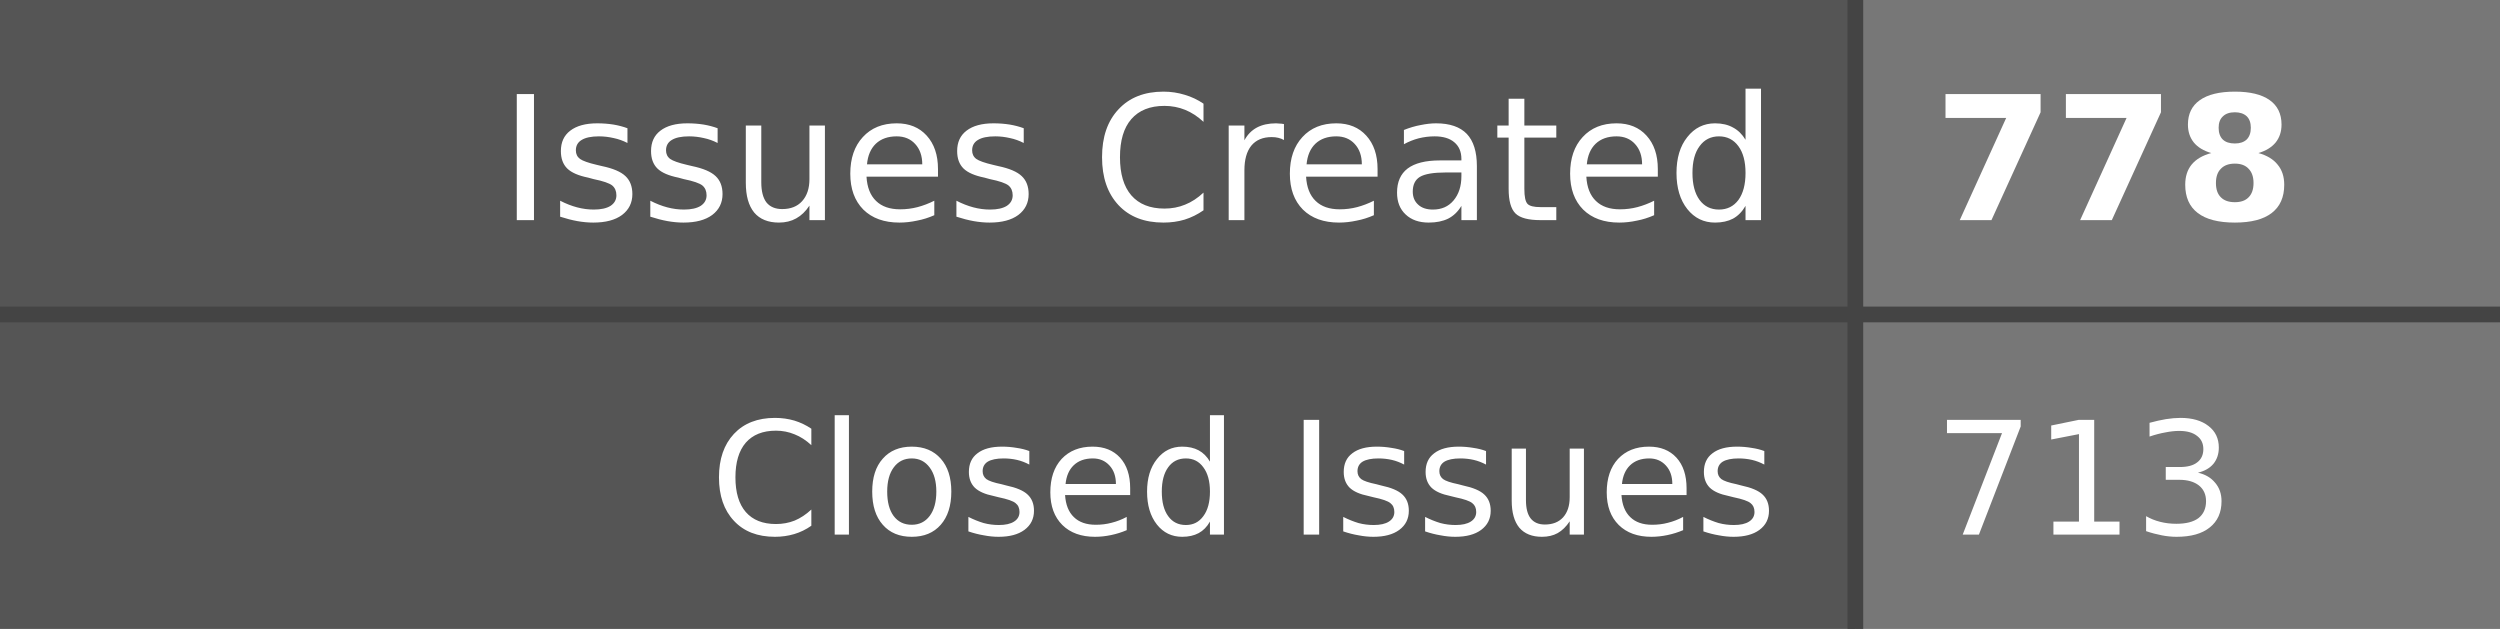
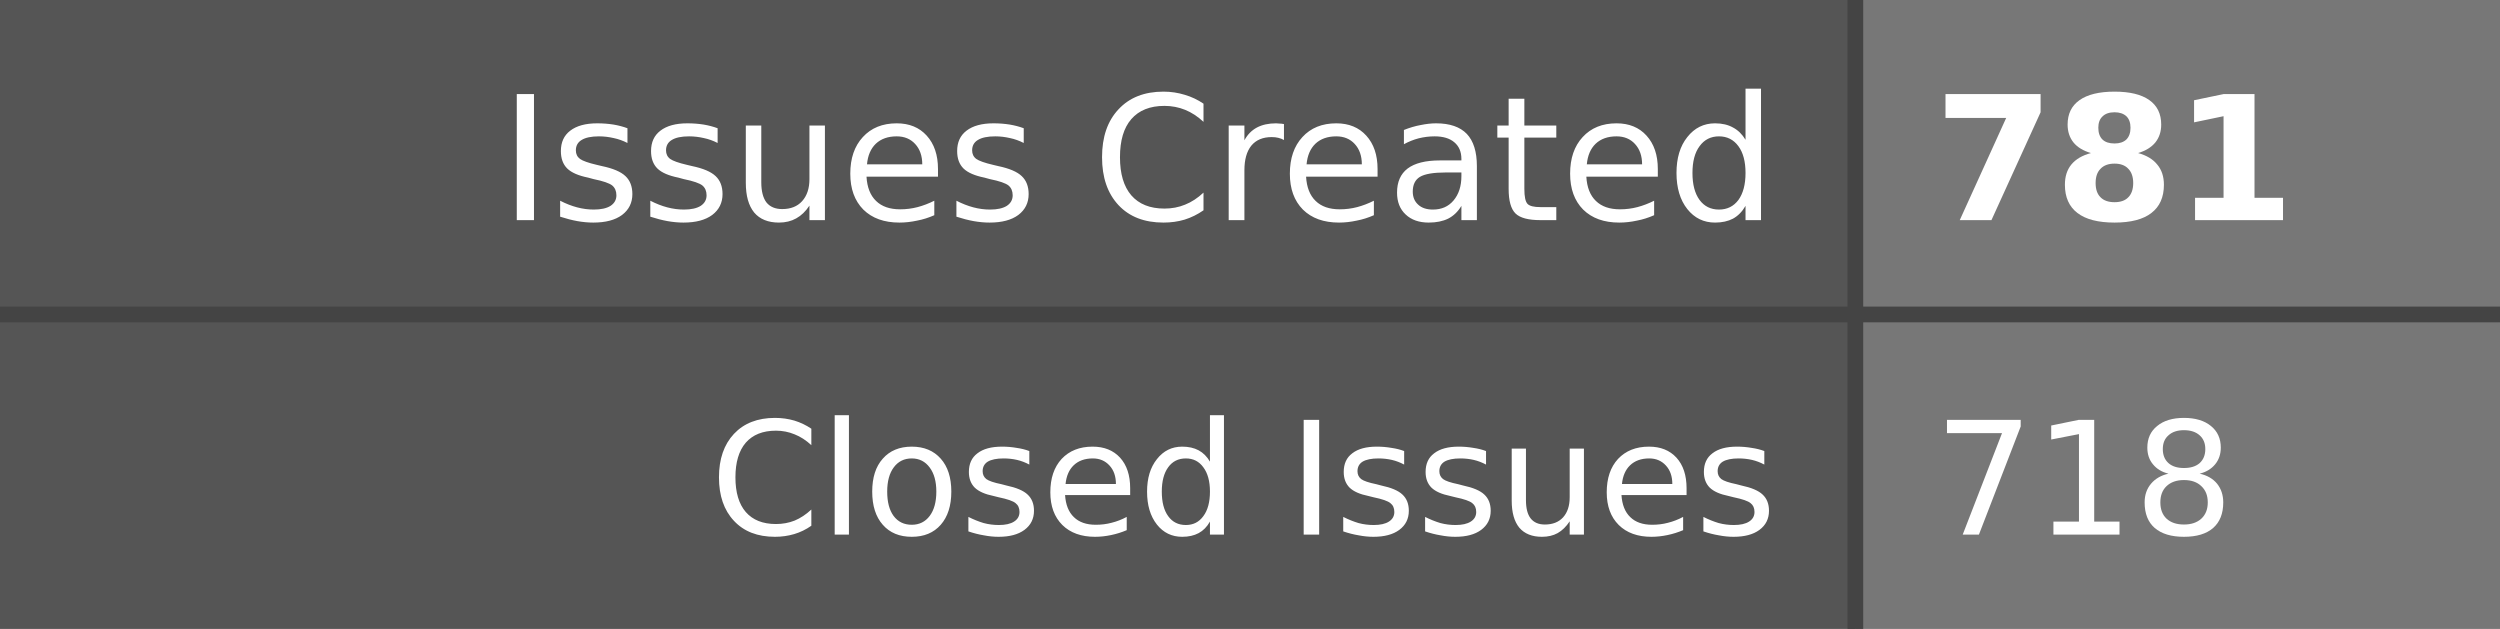
- <svg xmlns="http://www.w3.org/2000/svg" width="159" height="40" role="img" aria-label="Issues Created: 778, Closed Issues: 713">
+ <svg xmlns="http://www.w3.org/2000/svg" width="159" height="40" role="img" aria-label="Issues Created: 781, Closed Issues: 718">
  <style>
    .label-bg { fill: #555; }
    .value-bg { fill: #777; }
    .label-text { fill: #fff; }
    .value-text { fill: #fff; }
    .divider { stroke: #444; }
    
    @media (prefers-color-scheme: dark) {
      .label-bg { fill: #2d333b; }
      .value-bg { fill: #444c56; }
      .label-text { fill: #adbac7; }
      .value-text { fill: #cdd9e5; }
      .divider { stroke: #545d68; }
    }
    
    @media (prefers-color-scheme: light) {
      .label-bg { fill: #e1e4e8; }
      .value-bg { fill: #fafbfc; }
      .label-text { fill: #24292e; }
      .value-text { fill: #24292e; }
      .divider { stroke: #d1d5da; }
    }
  </style>
  <rect class="label-bg" width="118" height="20" x="0" y="0" />
  <rect class="value-bg" width="41" height="20" x="118" y="0" />
  <rect class="label-bg" width="118" height="20" x="0" y="20" />
  <rect class="value-bg" width="41" height="20" x="118" y="20" />
  <line class="divider" x1="0" y1="20" x2="159" y2="20" stroke-width="1" />
  <line class="divider" x1="118" y1="0" x2="118" y2="40" stroke-width="1" />
  <g font-family="Verdana,Geneva,DejaVu Sans,sans-serif" text-rendering="geometricPrecision" font-size="11">
    <text class="label-text" x="113" y="14" text-anchor="end">Issues Created</text>
-     <text class="value-text" x="123" y="14" text-anchor="start" font-weight="bold">778</text>
+     <text class="value-text" x="123" y="14" text-anchor="start" font-weight="bold">781</text>
    <text class="label-text" x="113" y="34" text-anchor="end" font-size="10">Closed Issues</text>
-     <text class="value-text" x="123" y="34" text-anchor="start" font-size="10">713</text>
+     <text class="value-text" x="123" y="34" text-anchor="start" font-size="10">718</text>
  </g>
</svg>
